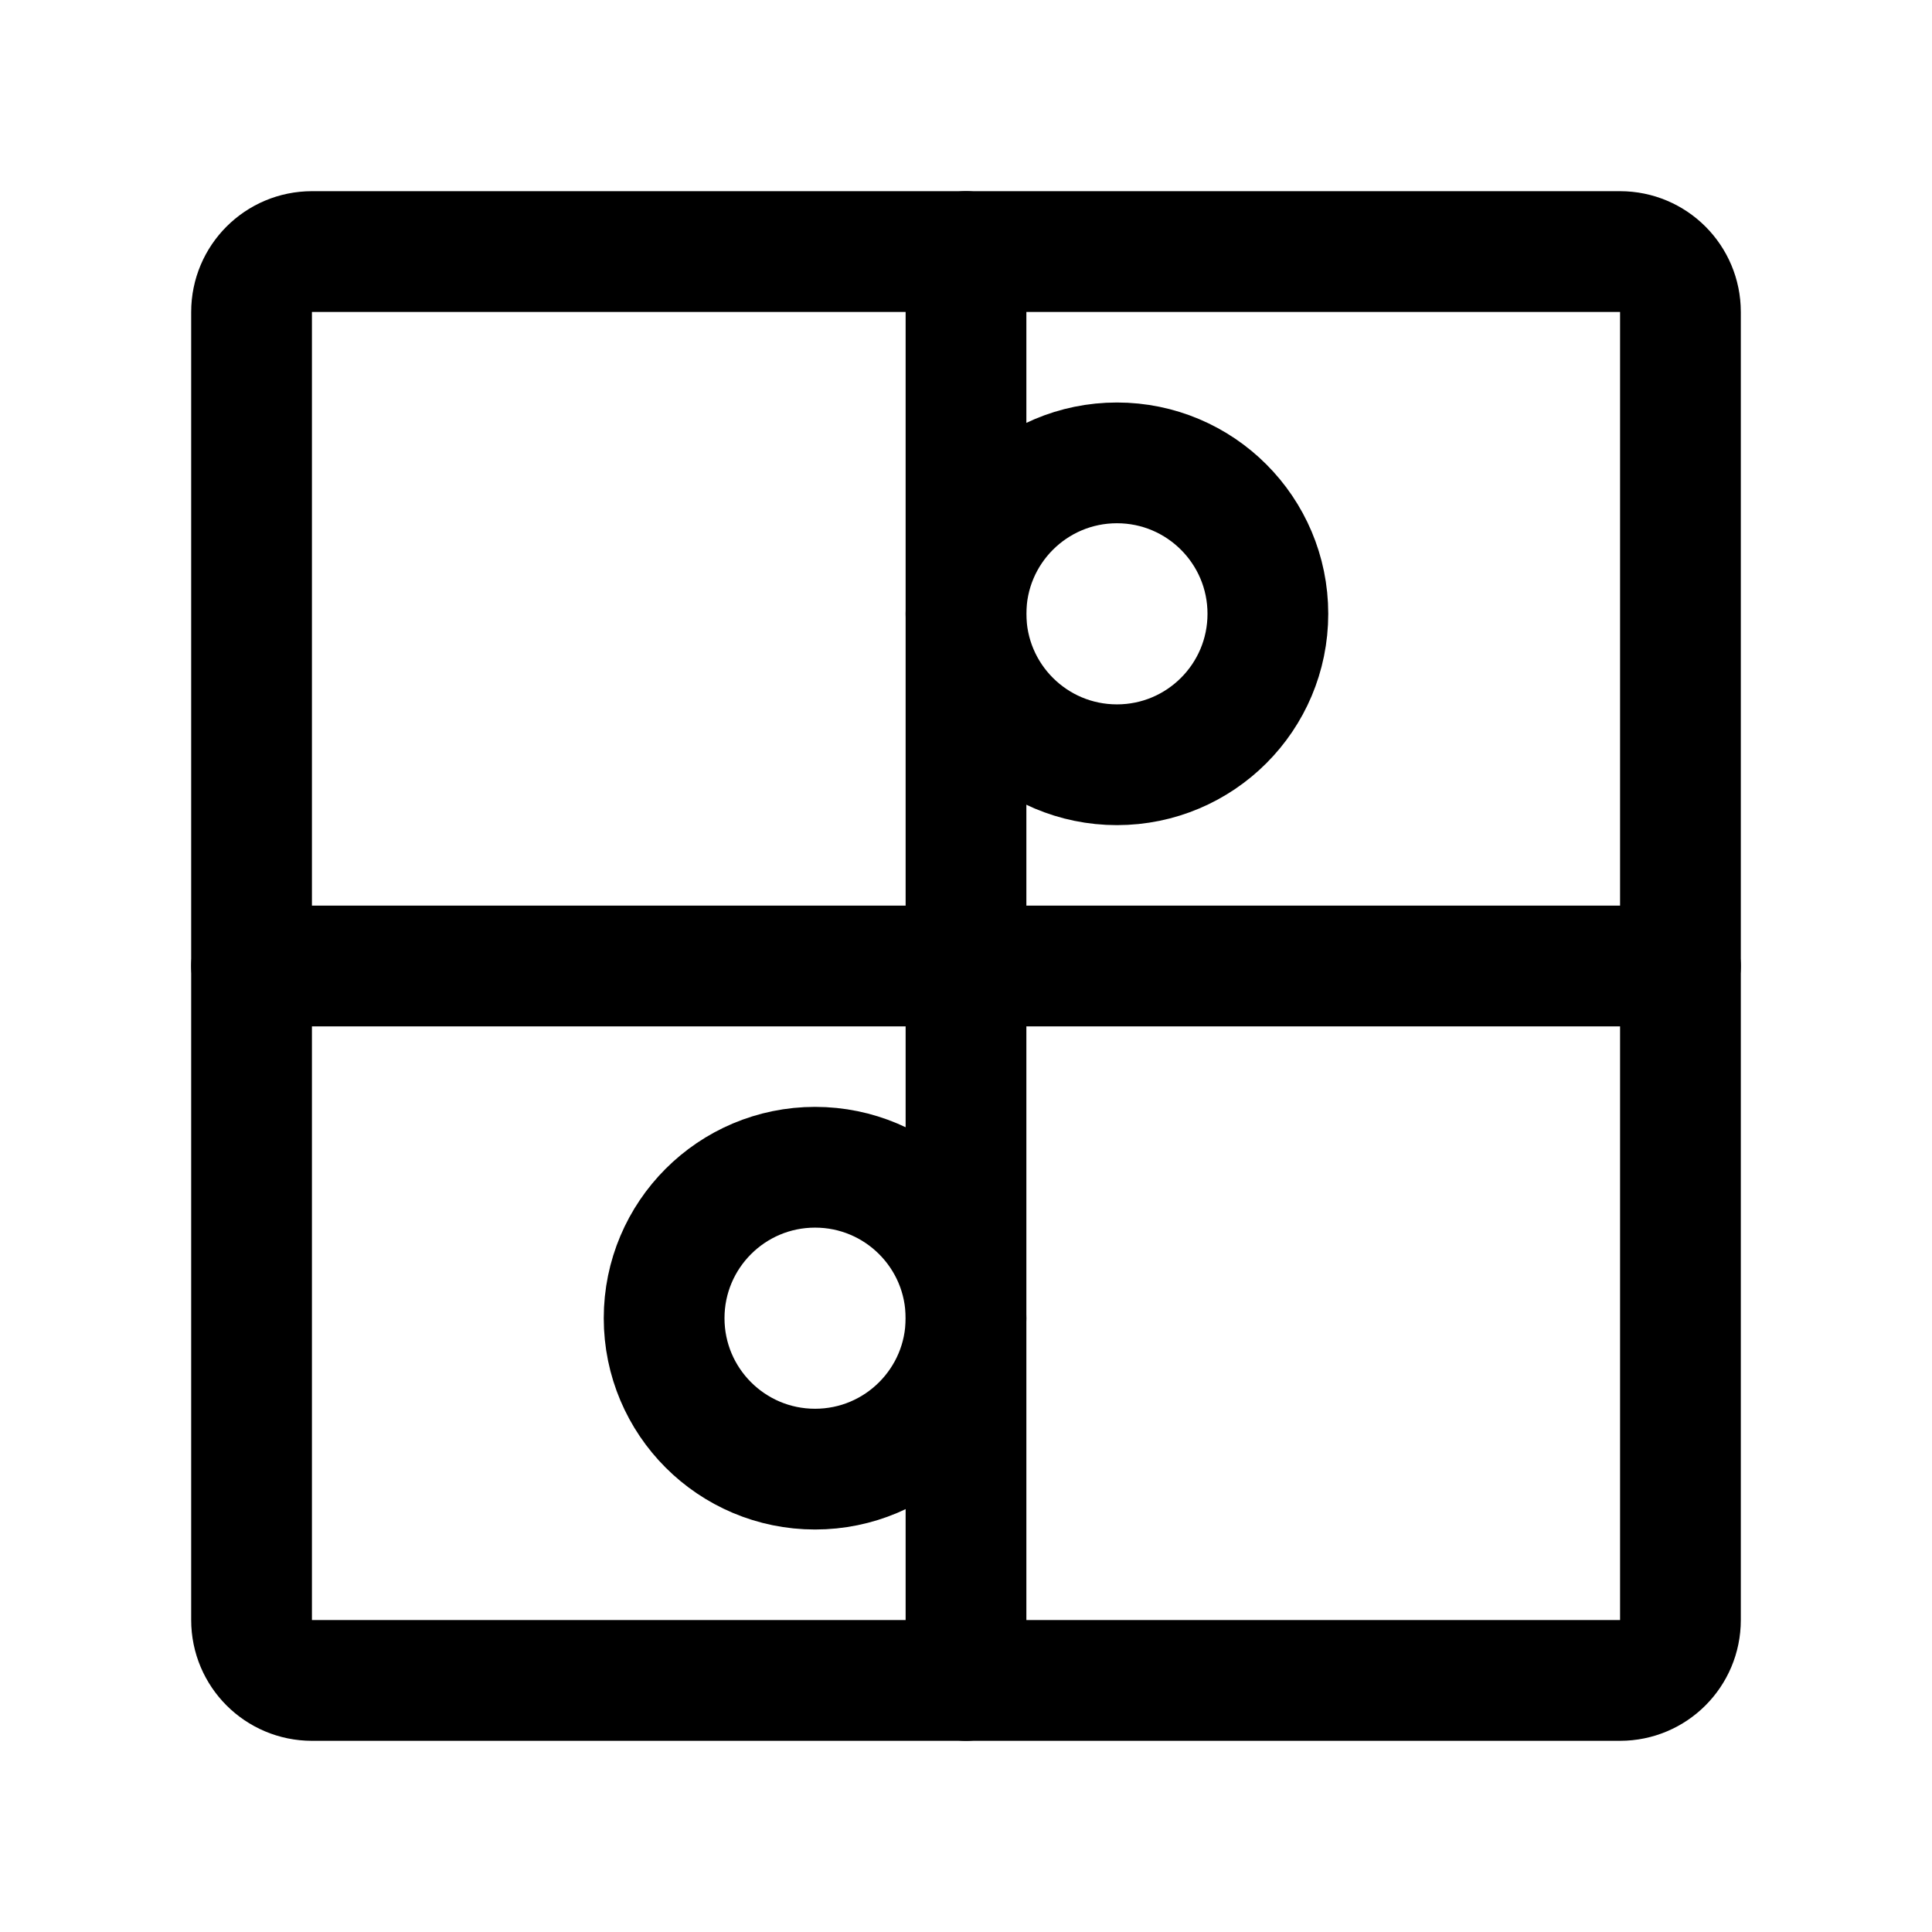
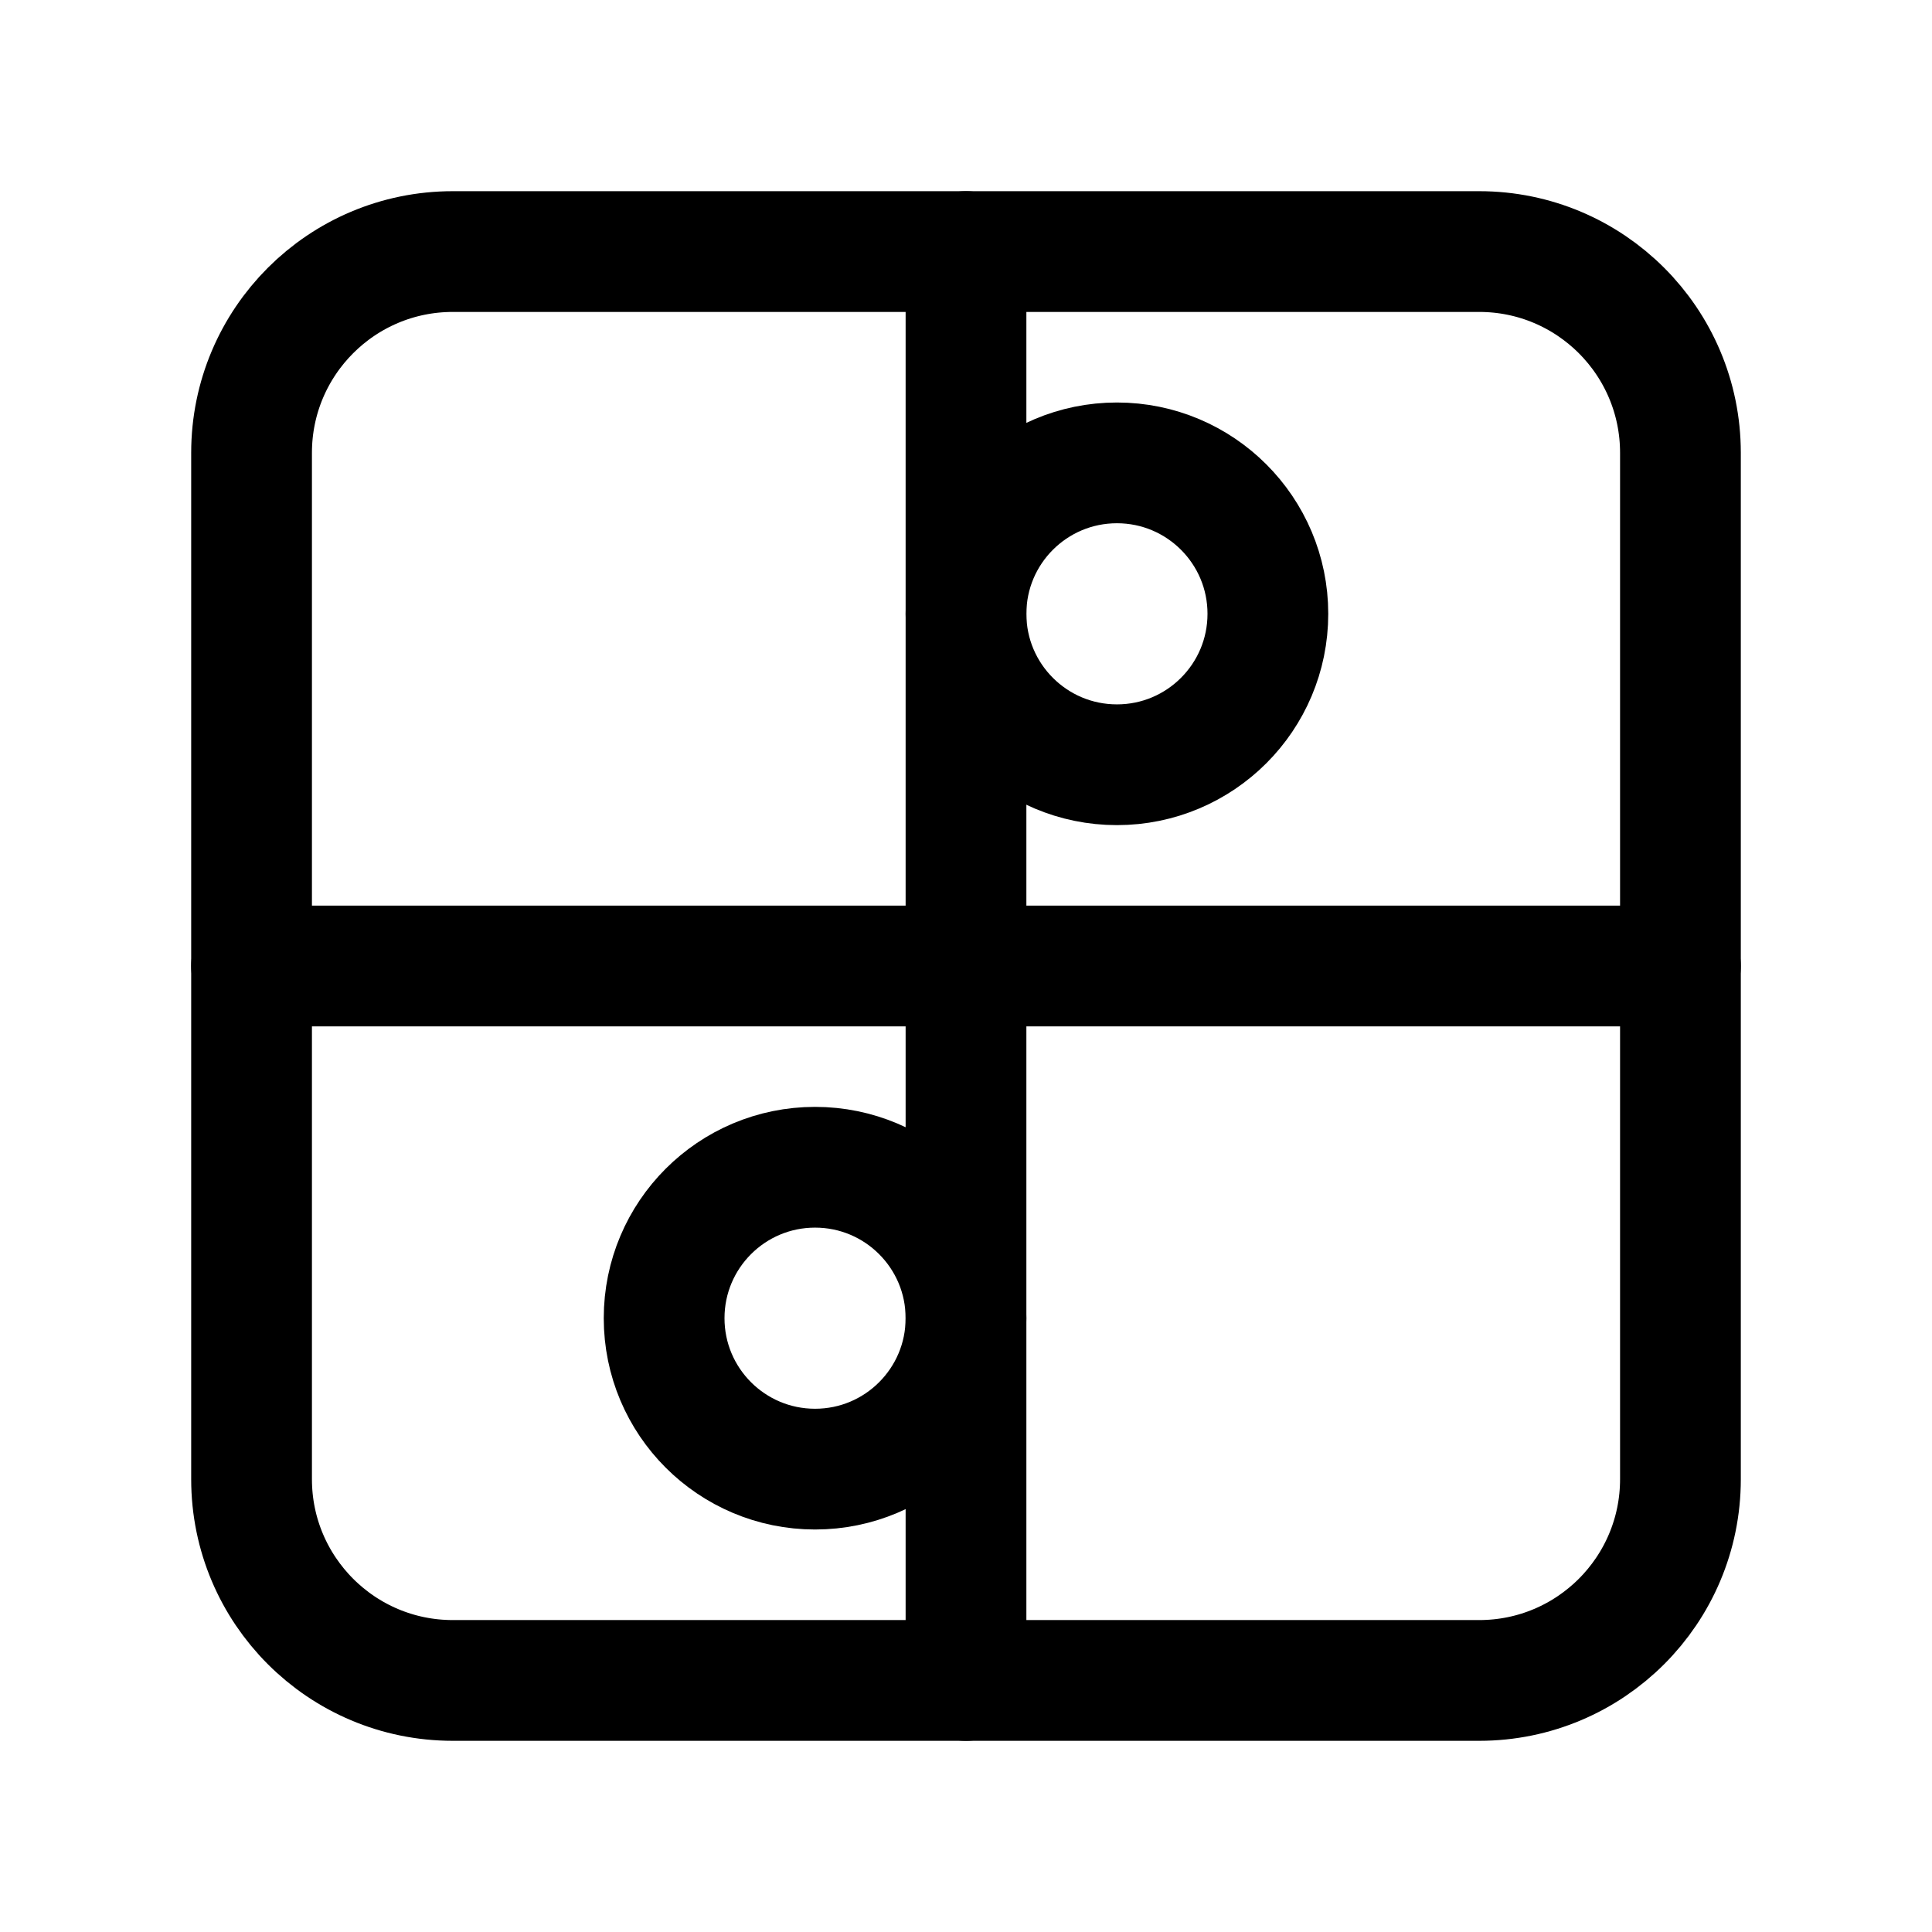
<svg xmlns="http://www.w3.org/2000/svg" width="192" height="192" viewBox="0 0 192 192" fill="none">
  <path d="M167 96H25m71-71v142" stroke="#000" stroke-width="12" stroke-linecap="round" stroke-linejoin="round" />
  <circle cx="111" cy="61" r="15" stroke="#000" stroke-width="12" stroke-linecap="round" stroke-linejoin="round" />
  <circle cx="81" cy="131" r="15" stroke="#000" stroke-width="12" stroke-linecap="round" stroke-linejoin="round" />
-   <rect x="25" y="25" width="142" height="142" rx="6" stroke="#000" stroke-width="12" stroke-linecap="round" stroke-linejoin="round" />
+   <rect x="25" y="25" width="142" height="142" rx="20" stroke="#000" stroke-width="12" stroke-linecap="round" stroke-linejoin="round" />
</svg>
